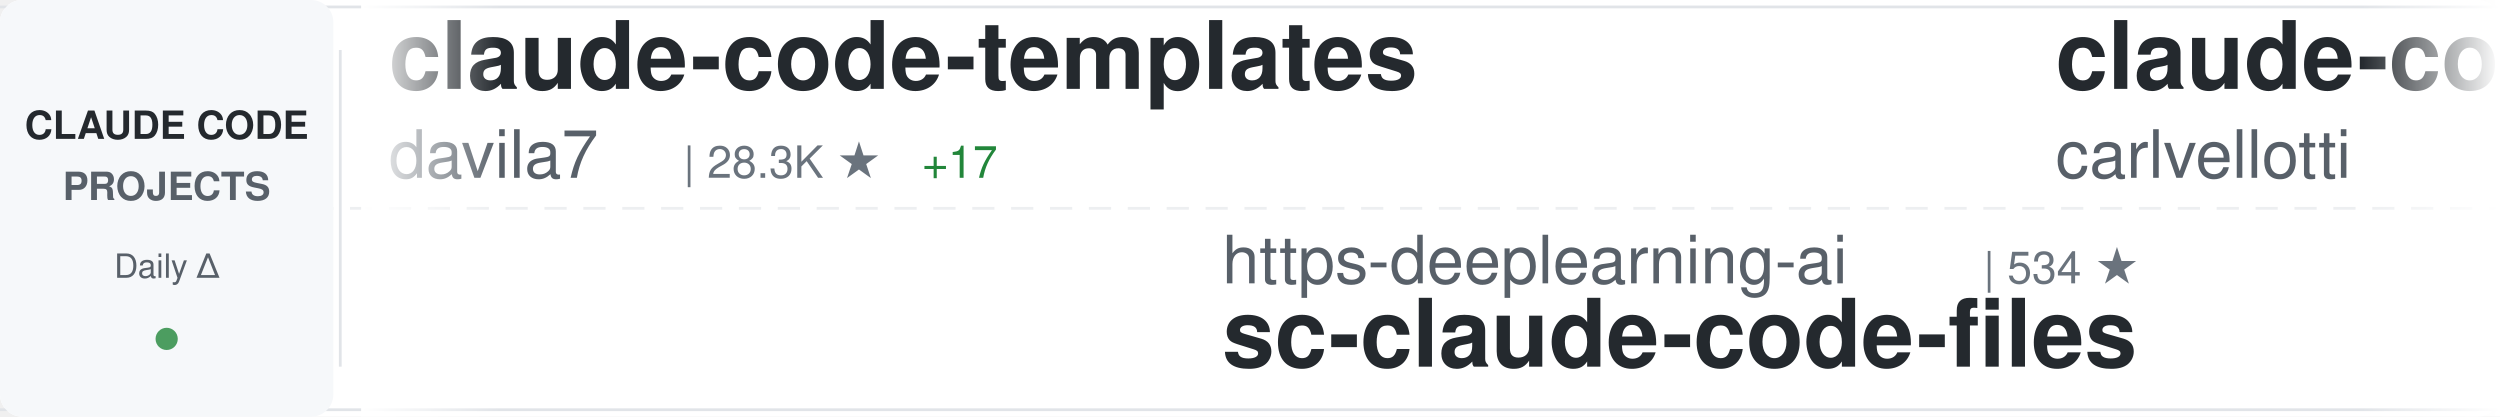
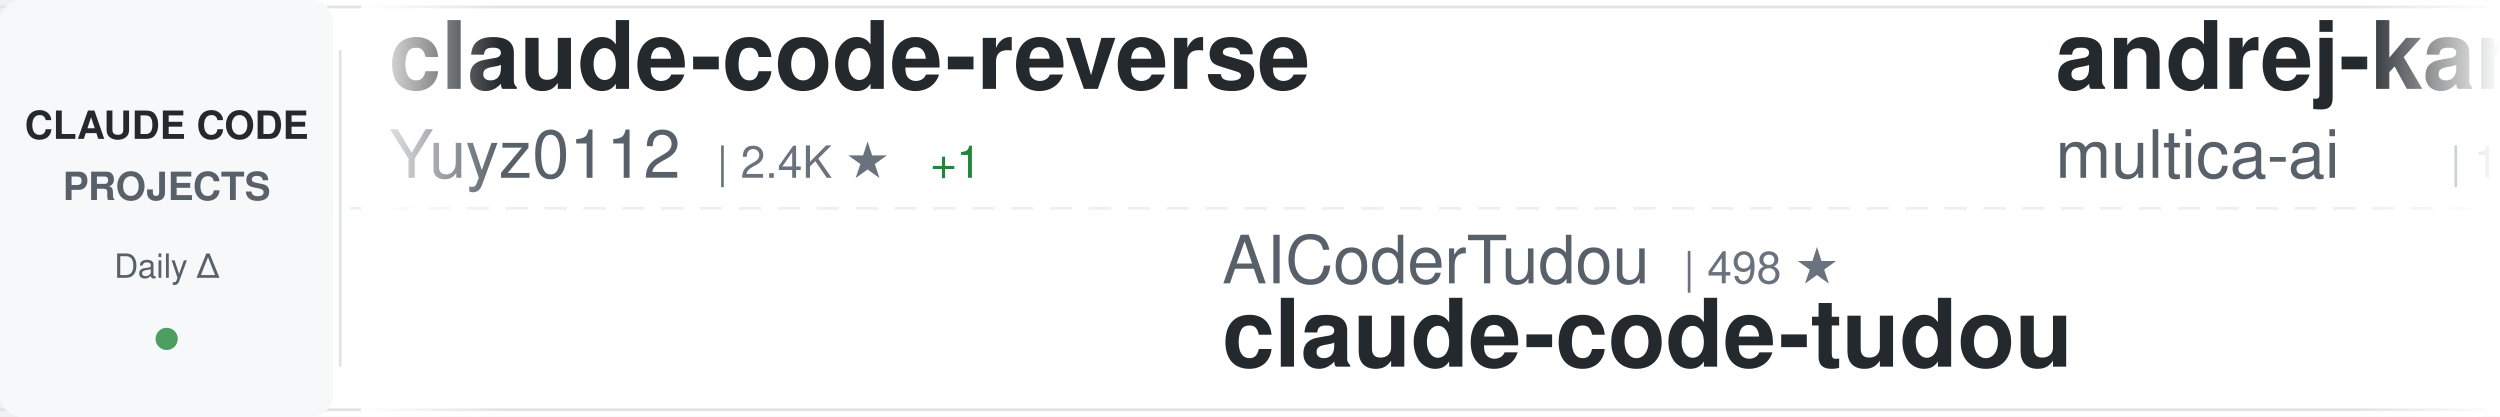
<svg xmlns="http://www.w3.org/2000/svg" width="900" height="150">
  <defs>
    <linearGradient id="awesomeLeftFade" x1="0%" y1="0%" x2="100%" y2="0%">
      <stop offset="0%" style="stop-color:#ffffff;stop-opacity:1" />
      <stop offset="100%" style="stop-color:#ffffff;stop-opacity:0" />
    </linearGradient>
    <linearGradient id="awesomeRightFade" x1="0%" y1="0%" x2="100%" y2="0%">
      <stop offset="0%" style="stop-color:#ffffff;stop-opacity:0" />
      <stop offset="100%" style="stop-color:#ffffff;stop-opacity:1" />
    </linearGradient>
  </defs>
  <rect width="900" height="150" fill="#ffffff" rx="8" />
  <rect x="0" y="2" width="900" height="1" fill="#e1e4e8" />
  <rect x="0" y="147" width="900" height="1" fill="#e1e4e8" />
  <line x1="0" y1="75" x2="900" y2="75" stroke="#e1e4e8" stroke-width="1" stroke-dasharray="8 6" opacity="0.6" />
  <rect x="0" y="0" width="120" height="150" fill="#f6f8fa" rx="8" />
  <text x="60" y="50" font-family="-apple-system, BlinkMacSystemFont, 'Segoe UI', Helvetica, Arial, sans-serif" font-size="14" font-weight="600" fill="#24292e" text-anchor="middle">CLAUDE CODE</text>
  <text x="60" y="72" font-family="-apple-system, BlinkMacSystemFont, 'Segoe UI', Helvetica, Arial, sans-serif" font-size="14" font-weight="600" fill="#586069" text-anchor="middle">PROJECTS</text>
  <text x="60" y="100" font-family="-apple-system, BlinkMacSystemFont, 'Segoe UI', Helvetica, Arial, sans-serif" font-size="12" font-weight="500" fill="#586069" text-anchor="middle">Daily Δ</text>
  <circle cx="60" cy="122" r="4" fill="#22863a" opacity="0.8" />
  <rect x="122" y="18" width="1" height="114" fill="#e1e4e8" />
  <clipPath id="awesomeTickerClip">
    <rect x="130" y="0" width="770" height="150" />
  </clipPath>
  <g clip-path="url(#awesomeTickerClip)">
    <g id="awesomeTickerItems">
      <animateTransform attributeName="transform" attributeType="XML" type="translate" from="0 0" to="-3000 0" dur="54s" repeatCount="indefinite" />
      <g transform="translate(0, 0)">
-         <text x="140" y="32" font-family="-apple-system, BlinkMacSystemFont, 'Segoe UI', Helvetica, Arial, sans-serif" font-size="34" font-weight="600" fill="#24292e">claude-code-templates</text>
-         <text x="140" y="64" font-family="-apple-system, BlinkMacSystemFont, 'Segoe UI', Helvetica, Arial, sans-serif" font-size="24" font-weight="400" fill="#586069">davila7</text>
-         <text x="246" y="64" font-family="-apple-system, BlinkMacSystemFont, 'Segoe UI', Helvetica, Arial, sans-serif" font-size="16" font-weight="500" fill="#6a737d">| 28.3K ★</text>
-         <text x="332" y="64" font-family="-apple-system, BlinkMacSystemFont, 'Segoe UI', Helvetica, Arial, sans-serif" font-size="16" font-weight="500" fill="#22863a"> +17</text>
+         <text x="140" y="32" font-family="-apple-system, BlinkMacSystemFont, 'Segoe UI', Helvetica, Arial, sans-serif" font-size="34" font-weight="600" fill="#24292e">claude-code-reverse</text>
+         <text x="140" y="64" font-family="-apple-system, BlinkMacSystemFont, 'Segoe UI', Helvetica, Arial, sans-serif" font-size="24" font-weight="400" fill="#586069">Yuyz0112</text>
+         <text x="258" y="64" font-family="-apple-system, BlinkMacSystemFont, 'Segoe UI', Helvetica, Arial, sans-serif" font-size="16" font-weight="500" fill="#6a737d">| 2.4K ★</text>
+         <text x="335" y="64" font-family="-apple-system, BlinkMacSystemFont, 'Segoe UI', Helvetica, Arial, sans-serif" font-size="16" font-weight="500" fill="#22863a"> +1</text>
      </g>
      <g transform="translate(300, 0)">
-         <text x="140" y="102" font-family="-apple-system, BlinkMacSystemFont, 'Segoe UI', Helvetica, Arial, sans-serif" font-size="24" font-weight="400" fill="#586069">https-deeplearning-ai</text>
-         <text x="414" y="102" font-family="-apple-system, BlinkMacSystemFont, 'Segoe UI', Helvetica, Arial, sans-serif" font-size="16" font-weight="500" fill="#6a737d">| 534 ★</text>
-         <text x="140" y="132" font-family="-apple-system, BlinkMacSystemFont, 'Segoe UI', Helvetica, Arial, sans-serif" font-size="34" font-weight="600" fill="#24292e">sc-claude-code-files</text>
+         <text x="140" y="102" font-family="-apple-system, BlinkMacSystemFont, 'Segoe UI', Helvetica, Arial, sans-serif" font-size="24" font-weight="400" fill="#586069">AICoderTudou</text>
+         <text x="306" y="102" font-family="-apple-system, BlinkMacSystemFont, 'Segoe UI', Helvetica, Arial, sans-serif" font-size="16" font-weight="500" fill="#6a737d">| 498 ★</text>
+         <text x="140" y="132" font-family="-apple-system, BlinkMacSystemFont, 'Segoe UI', Helvetica, Arial, sans-serif" font-size="34" font-weight="600" fill="#24292e">claude-code-tudou</text>
      </g>
      <g transform="translate(600, 0)">
-         <text x="140" y="32" font-family="-apple-system, BlinkMacSystemFont, 'Segoe UI', Helvetica, Arial, sans-serif" font-size="34" font-weight="600" fill="#24292e">claude-code-pm-course</text>
-         <text x="140" y="64" font-family="-apple-system, BlinkMacSystemFont, 'Segoe UI', Helvetica, Arial, sans-serif" font-size="24" font-weight="400" fill="#586069">carlvellotti</text>
-         <text x="306" y="64" font-family="-apple-system, BlinkMacSystemFont, 'Segoe UI', Helvetica, Arial, sans-serif" font-size="16" font-weight="500" fill="#6a737d">| 2.1K ★</text>
-         <text x="383" y="64" font-family="-apple-system, BlinkMacSystemFont, 'Segoe UI', Helvetica, Arial, sans-serif" font-size="16" font-weight="500" fill="#22863a"> +1</text>
+         <text x="140" y="32" font-family="-apple-system, BlinkMacSystemFont, 'Segoe UI', Helvetica, Arial, sans-serif" font-size="34" font-weight="600" fill="#24292e">andrej-karpathy-skills</text>
+         <text x="140" y="64" font-family="-apple-system, BlinkMacSystemFont, 'Segoe UI', Helvetica, Arial, sans-serif" font-size="24" font-weight="400" fill="#586069">multica-ai</text>
+         <text x="282" y="64" font-family="-apple-system, BlinkMacSystemFont, 'Segoe UI', Helvetica, Arial, sans-serif" font-size="16" font-weight="500" fill="#6a737d">| 183.4K ★</text>
+         <text x="377" y="64" font-family="-apple-system, BlinkMacSystemFont, 'Segoe UI', Helvetica, Arial, sans-serif" font-size="16" font-weight="500" fill="#22863a"> +625</text>
      </g>
      <g transform="translate(900, 0)">
-         <text x="140" y="102" font-family="-apple-system, BlinkMacSystemFont, 'Segoe UI', Helvetica, Arial, sans-serif" font-size="24" font-weight="400" fill="#586069">rohitg00</text>
-         <text x="258" y="102" font-family="-apple-system, BlinkMacSystemFont, 'Segoe UI', Helvetica, Arial, sans-serif" font-size="16" font-weight="500" fill="#6a737d">| 2.2K ★</text>
-         <text x="335" y="102" font-family="-apple-system, BlinkMacSystemFont, 'Segoe UI', Helvetica, Arial, sans-serif" font-size="16" font-weight="500" fill="#22863a"> +6</text>
-         <text x="140" y="132" font-family="-apple-system, BlinkMacSystemFont, 'Segoe UI', Helvetica, Arial, sans-serif" font-size="34" font-weight="600" fill="#24292e">awesome-claude-code-tool...</text>
+         <text x="140" y="102" font-family="-apple-system, BlinkMacSystemFont, 'Segoe UI', Helvetica, Arial, sans-serif" font-size="24" font-weight="400" fill="#586069">luongnv89</text>
+         <text x="270" y="102" font-family="-apple-system, BlinkMacSystemFont, 'Segoe UI', Helvetica, Arial, sans-serif" font-size="16" font-weight="500" fill="#6a737d">| 38.6K ★</text>
+         <text x="356" y="102" font-family="-apple-system, BlinkMacSystemFont, 'Segoe UI', Helvetica, Arial, sans-serif" font-size="16" font-weight="500" fill="#22863a"> +238</text>
+         <text x="140" y="132" font-family="-apple-system, BlinkMacSystemFont, 'Segoe UI', Helvetica, Arial, sans-serif" font-size="34" font-weight="600" fill="#24292e">claude-howto</text>
      </g>
      <g transform="translate(1200, 0)">
-         <text x="140" y="32" font-family="-apple-system, BlinkMacSystemFont, 'Segoe UI', Helvetica, Arial, sans-serif" font-size="34" font-weight="600" fill="#24292e">claude-code-infrastructu...</text>
-         <text x="140" y="64" font-family="-apple-system, BlinkMacSystemFont, 'Segoe UI', Helvetica, Arial, sans-serif" font-size="24" font-weight="400" fill="#586069">diet103</text>
-         <text x="246" y="64" font-family="-apple-system, BlinkMacSystemFont, 'Segoe UI', Helvetica, Arial, sans-serif" font-size="16" font-weight="500" fill="#6a737d">| 9.7K ★</text>
-         <text x="323" y="64" font-family="-apple-system, BlinkMacSystemFont, 'Segoe UI', Helvetica, Arial, sans-serif" font-size="16" font-weight="500" fill="#22863a"> +5</text>
+         <text x="140" y="32" font-family="-apple-system, BlinkMacSystemFont, 'Segoe UI', Helvetica, Arial, sans-serif" font-size="34" font-weight="600" fill="#24292e">awesome-claude-code-suba...</text>
+         <text x="140" y="64" font-family="-apple-system, BlinkMacSystemFont, 'Segoe UI', Helvetica, Arial, sans-serif" font-size="24" font-weight="400" fill="#586069">VoltAgent</text>
+         <text x="270" y="64" font-family="-apple-system, BlinkMacSystemFont, 'Segoe UI', Helvetica, Arial, sans-serif" font-size="16" font-weight="500" fill="#6a737d">| 22.5K ★</text>
+         <text x="356" y="64" font-family="-apple-system, BlinkMacSystemFont, 'Segoe UI', Helvetica, Arial, sans-serif" font-size="16" font-weight="500" fill="#22863a"> +48</text>
      </g>
      <g transform="translate(1500, 0)">
-         <text x="140" y="102" font-family="-apple-system, BlinkMacSystemFont, 'Segoe UI', Helvetica, Arial, sans-serif" font-size="24" font-weight="400" fill="#586069">Windy3f3f3f3f</text>
-         <text x="318" y="102" font-family="-apple-system, BlinkMacSystemFont, 'Segoe UI', Helvetica, Arial, sans-serif" font-size="16" font-weight="500" fill="#6a737d">| 1.5K ★</text>
-         <text x="140" y="132" font-family="-apple-system, BlinkMacSystemFont, 'Segoe UI', Helvetica, Arial, sans-serif" font-size="34" font-weight="600" fill="#24292e">claude-code-from-scratch</text>
+         <text x="140" y="102" font-family="-apple-system, BlinkMacSystemFont, 'Segoe UI', Helvetica, Arial, sans-serif" font-size="24" font-weight="400" fill="#586069">edmund-io</text>
+         <text x="270" y="102" font-family="-apple-system, BlinkMacSystemFont, 'Segoe UI', Helvetica, Arial, sans-serif" font-size="16" font-weight="500" fill="#6a737d">| 1.5K ★</text>
+         <text x="347" y="102" font-family="-apple-system, BlinkMacSystemFont, 'Segoe UI', Helvetica, Arial, sans-serif" font-size="16" font-weight="500" fill="#22863a"> +2</text>
+         <text x="140" y="132" font-family="-apple-system, BlinkMacSystemFont, 'Segoe UI', Helvetica, Arial, sans-serif" font-size="34" font-weight="600" fill="#24292e">edmunds-claude-code</text>
      </g>
      <g transform="translate(1800, 0)">
-         <text x="140" y="32" font-family="-apple-system, BlinkMacSystemFont, 'Segoe UI', Helvetica, Arial, sans-serif" font-size="34" font-weight="600" fill="#24292e">ClaudeCode</text>
-         <text x="140" y="64" font-family="-apple-system, BlinkMacSystemFont, 'Segoe UI', Helvetica, Arial, sans-serif" font-size="24" font-weight="400" fill="#586069">guanshan</text>
-         <text x="258" y="64" font-family="-apple-system, BlinkMacSystemFont, 'Segoe UI', Helvetica, Arial, sans-serif" font-size="16" font-weight="500" fill="#6a737d">| 61 ★</text>
+         <text x="140" y="32" font-family="-apple-system, BlinkMacSystemFont, 'Segoe UI', Helvetica, Arial, sans-serif" font-size="34" font-weight="600" fill="#24292e">claude-code-security-rev...</text>
+         <text x="140" y="64" font-family="-apple-system, BlinkMacSystemFont, 'Segoe UI', Helvetica, Arial, sans-serif" font-size="24" font-weight="400" fill="#586069">anthropics</text>
+         <text x="282" y="64" font-family="-apple-system, BlinkMacSystemFont, 'Segoe UI', Helvetica, Arial, sans-serif" font-size="16" font-weight="500" fill="#6a737d">| 5.4K ★</text>
+         <text x="359" y="64" font-family="-apple-system, BlinkMacSystemFont, 'Segoe UI', Helvetica, Arial, sans-serif" font-size="16" font-weight="500" fill="#22863a"> +13</text>
      </g>
      <g transform="translate(2100, 0)">
-         <text x="140" y="102" font-family="-apple-system, BlinkMacSystemFont, 'Segoe UI', Helvetica, Arial, sans-serif" font-size="24" font-weight="400" fill="#586069">alejandrobalderas</text>
-         <text x="366" y="102" font-family="-apple-system, BlinkMacSystemFont, 'Segoe UI', Helvetica, Arial, sans-serif" font-size="16" font-weight="500" fill="#6a737d">| 2.3K ★</text>
-         <text x="443" y="102" font-family="-apple-system, BlinkMacSystemFont, 'Segoe UI', Helvetica, Arial, sans-serif" font-size="16" font-weight="500" fill="#22863a"> +4</text>
-         <text x="140" y="132" font-family="-apple-system, BlinkMacSystemFont, 'Segoe UI', Helvetica, Arial, sans-serif" font-size="34" font-weight="600" fill="#24292e">claude-code-from-source</text>
+         <text x="140" y="102" font-family="-apple-system, BlinkMacSystemFont, 'Segoe UI', Helvetica, Arial, sans-serif" font-size="24" font-weight="400" fill="#586069">anthropics</text>
+         <text x="282" y="102" font-family="-apple-system, BlinkMacSystemFont, 'Segoe UI', Helvetica, Arial, sans-serif" font-size="16" font-weight="500" fill="#6a737d">| 8.2K ★</text>
+         <text x="359" y="102" font-family="-apple-system, BlinkMacSystemFont, 'Segoe UI', Helvetica, Arial, sans-serif" font-size="16" font-weight="500" fill="#22863a"> +13</text>
+         <text x="140" y="132" font-family="-apple-system, BlinkMacSystemFont, 'Segoe UI', Helvetica, Arial, sans-serif" font-size="34" font-weight="600" fill="#24292e">claude-code-action</text>
      </g>
      <g transform="translate(2400, 0)">
-         <text x="140" y="32" font-family="-apple-system, BlinkMacSystemFont, 'Segoe UI', Helvetica, Arial, sans-serif" font-size="34" font-weight="600" fill="#24292e">claude-code-cli</text>
-         <text x="140" y="64" font-family="-apple-system, BlinkMacSystemFont, 'Segoe UI', Helvetica, Arial, sans-serif" font-size="24" font-weight="400" fill="#586069">huangserva</text>
-         <text x="282" y="64" font-family="-apple-system, BlinkMacSystemFont, 'Segoe UI', Helvetica, Arial, sans-serif" font-size="16" font-weight="500" fill="#6a737d">| 612 ★</text>
-         <text x="350" y="64" font-family="-apple-system, BlinkMacSystemFont, 'Segoe UI', Helvetica, Arial, sans-serif" font-size="16" font-weight="500" fill="#22863a"> +1</text>
+         <text x="140" y="32" font-family="-apple-system, BlinkMacSystemFont, 'Segoe UI', Helvetica, Arial, sans-serif" font-size="34" font-weight="600" fill="#24292e">skills</text>
+         <text x="140" y="64" font-family="-apple-system, BlinkMacSystemFont, 'Segoe UI', Helvetica, Arial, sans-serif" font-size="24" font-weight="400" fill="#586069">anthropics</text>
+         <text x="282" y="64" font-family="-apple-system, BlinkMacSystemFont, 'Segoe UI', Helvetica, Arial, sans-serif" font-size="16" font-weight="500" fill="#6a737d">| 155.9K ★</text>
+         <text x="377" y="64" font-family="-apple-system, BlinkMacSystemFont, 'Segoe UI', Helvetica, Arial, sans-serif" font-size="16" font-weight="500" fill="#22863a"> +347</text>
      </g>
      <g transform="translate(2700, 0)">
-         <text x="140" y="102" font-family="-apple-system, BlinkMacSystemFont, 'Segoe UI', Helvetica, Arial, sans-serif" font-size="24" font-weight="400" fill="#586069">huangjia2019</text>
-         <text x="306" y="102" font-family="-apple-system, BlinkMacSystemFont, 'Segoe UI', Helvetica, Arial, sans-serif" font-size="16" font-weight="500" fill="#6a737d">| 891 ★</text>
-         <text x="374" y="102" font-family="-apple-system, BlinkMacSystemFont, 'Segoe UI', Helvetica, Arial, sans-serif" font-size="16" font-weight="500" fill="#22863a"> +1</text>
-         <text x="140" y="132" font-family="-apple-system, BlinkMacSystemFont, 'Segoe UI', Helvetica, Arial, sans-serif" font-size="34" font-weight="600" fill="#24292e">claude-code-engineering</text>
+         <text x="140" y="102" font-family="-apple-system, BlinkMacSystemFont, 'Segoe UI', Helvetica, Arial, sans-serif" font-size="24" font-weight="400" fill="#586069">darcyegb</text>
+         <text x="258" y="102" font-family="-apple-system, BlinkMacSystemFont, 'Segoe UI', Helvetica, Arial, sans-serif" font-size="16" font-weight="500" fill="#6a737d">| 737 ★</text>
+         <text x="326" y="102" font-family="-apple-system, BlinkMacSystemFont, 'Segoe UI', Helvetica, Arial, sans-serif" font-size="16" font-weight="500" fill="#22863a"> +1</text>
+         <text x="140" y="132" font-family="-apple-system, BlinkMacSystemFont, 'Segoe UI', Helvetica, Arial, sans-serif" font-size="34" font-weight="600" fill="#24292e">ClaudeCodeAgents</text>
      </g>
      <g transform="translate(3000, 0)">
-         <text x="140" y="32" font-family="-apple-system, BlinkMacSystemFont, 'Segoe UI', Helvetica, Arial, sans-serif" font-size="34" font-weight="600" fill="#24292e">claude-code-templates</text>
-         <text x="140" y="64" font-family="-apple-system, BlinkMacSystemFont, 'Segoe UI', Helvetica, Arial, sans-serif" font-size="24" font-weight="400" fill="#586069">davila7</text>
-         <text x="246" y="64" font-family="-apple-system, BlinkMacSystemFont, 'Segoe UI', Helvetica, Arial, sans-serif" font-size="16" font-weight="500" fill="#6a737d">| 28.3K ★</text>
-         <text x="332" y="64" font-family="-apple-system, BlinkMacSystemFont, 'Segoe UI', Helvetica, Arial, sans-serif" font-size="16" font-weight="500" fill="#22863a"> +17</text>
+         <text x="140" y="32" font-family="-apple-system, BlinkMacSystemFont, 'Segoe UI', Helvetica, Arial, sans-serif" font-size="34" font-weight="600" fill="#24292e">claude-code-reverse</text>
+         <text x="140" y="64" font-family="-apple-system, BlinkMacSystemFont, 'Segoe UI', Helvetica, Arial, sans-serif" font-size="24" font-weight="400" fill="#586069">Yuyz0112</text>
+         <text x="258" y="64" font-family="-apple-system, BlinkMacSystemFont, 'Segoe UI', Helvetica, Arial, sans-serif" font-size="16" font-weight="500" fill="#6a737d">| 2.4K ★</text>
+         <text x="335" y="64" font-family="-apple-system, BlinkMacSystemFont, 'Segoe UI', Helvetica, Arial, sans-serif" font-size="16" font-weight="500" fill="#22863a"> +1</text>
      </g>
      <g transform="translate(3300, 0)">
-         <text x="140" y="102" font-family="-apple-system, BlinkMacSystemFont, 'Segoe UI', Helvetica, Arial, sans-serif" font-size="24" font-weight="400" fill="#586069">https-deeplearning-ai</text>
-         <text x="414" y="102" font-family="-apple-system, BlinkMacSystemFont, 'Segoe UI', Helvetica, Arial, sans-serif" font-size="16" font-weight="500" fill="#6a737d">| 534 ★</text>
-         <text x="140" y="132" font-family="-apple-system, BlinkMacSystemFont, 'Segoe UI', Helvetica, Arial, sans-serif" font-size="34" font-weight="600" fill="#24292e">sc-claude-code-files</text>
+         <text x="140" y="102" font-family="-apple-system, BlinkMacSystemFont, 'Segoe UI', Helvetica, Arial, sans-serif" font-size="24" font-weight="400" fill="#586069">AICoderTudou</text>
+         <text x="306" y="102" font-family="-apple-system, BlinkMacSystemFont, 'Segoe UI', Helvetica, Arial, sans-serif" font-size="16" font-weight="500" fill="#6a737d">| 498 ★</text>
+         <text x="140" y="132" font-family="-apple-system, BlinkMacSystemFont, 'Segoe UI', Helvetica, Arial, sans-serif" font-size="34" font-weight="600" fill="#24292e">claude-code-tudou</text>
      </g>
      <g transform="translate(3600, 0)">
-         <text x="140" y="32" font-family="-apple-system, BlinkMacSystemFont, 'Segoe UI', Helvetica, Arial, sans-serif" font-size="34" font-weight="600" fill="#24292e">claude-code-pm-course</text>
-         <text x="140" y="64" font-family="-apple-system, BlinkMacSystemFont, 'Segoe UI', Helvetica, Arial, sans-serif" font-size="24" font-weight="400" fill="#586069">carlvellotti</text>
-         <text x="306" y="64" font-family="-apple-system, BlinkMacSystemFont, 'Segoe UI', Helvetica, Arial, sans-serif" font-size="16" font-weight="500" fill="#6a737d">| 2.1K ★</text>
-         <text x="383" y="64" font-family="-apple-system, BlinkMacSystemFont, 'Segoe UI', Helvetica, Arial, sans-serif" font-size="16" font-weight="500" fill="#22863a"> +1</text>
+         <text x="140" y="32" font-family="-apple-system, BlinkMacSystemFont, 'Segoe UI', Helvetica, Arial, sans-serif" font-size="34" font-weight="600" fill="#24292e">andrej-karpathy-skills</text>
+         <text x="140" y="64" font-family="-apple-system, BlinkMacSystemFont, 'Segoe UI', Helvetica, Arial, sans-serif" font-size="24" font-weight="400" fill="#586069">multica-ai</text>
+         <text x="282" y="64" font-family="-apple-system, BlinkMacSystemFont, 'Segoe UI', Helvetica, Arial, sans-serif" font-size="16" font-weight="500" fill="#6a737d">| 183.4K ★</text>
+         <text x="377" y="64" font-family="-apple-system, BlinkMacSystemFont, 'Segoe UI', Helvetica, Arial, sans-serif" font-size="16" font-weight="500" fill="#22863a"> +625</text>
      </g>
      <g transform="translate(3900, 0)">
-         <text x="140" y="102" font-family="-apple-system, BlinkMacSystemFont, 'Segoe UI', Helvetica, Arial, sans-serif" font-size="24" font-weight="400" fill="#586069">rohitg00</text>
-         <text x="258" y="102" font-family="-apple-system, BlinkMacSystemFont, 'Segoe UI', Helvetica, Arial, sans-serif" font-size="16" font-weight="500" fill="#6a737d">| 2.2K ★</text>
-         <text x="335" y="102" font-family="-apple-system, BlinkMacSystemFont, 'Segoe UI', Helvetica, Arial, sans-serif" font-size="16" font-weight="500" fill="#22863a"> +6</text>
-         <text x="140" y="132" font-family="-apple-system, BlinkMacSystemFont, 'Segoe UI', Helvetica, Arial, sans-serif" font-size="34" font-weight="600" fill="#24292e">awesome-claude-code-tool...</text>
+         <text x="140" y="102" font-family="-apple-system, BlinkMacSystemFont, 'Segoe UI', Helvetica, Arial, sans-serif" font-size="24" font-weight="400" fill="#586069">luongnv89</text>
+         <text x="270" y="102" font-family="-apple-system, BlinkMacSystemFont, 'Segoe UI', Helvetica, Arial, sans-serif" font-size="16" font-weight="500" fill="#6a737d">| 38.6K ★</text>
+         <text x="356" y="102" font-family="-apple-system, BlinkMacSystemFont, 'Segoe UI', Helvetica, Arial, sans-serif" font-size="16" font-weight="500" fill="#22863a"> +238</text>
+         <text x="140" y="132" font-family="-apple-system, BlinkMacSystemFont, 'Segoe UI', Helvetica, Arial, sans-serif" font-size="34" font-weight="600" fill="#24292e">claude-howto</text>
      </g>
    </g>
  </g>
  <rect x="130" y="0" width="50" height="150" fill="url(#awesomeLeftFade)" />
  <rect x="850" y="0" width="50" height="150" fill="url(#awesomeRightFade)" />
</svg>
